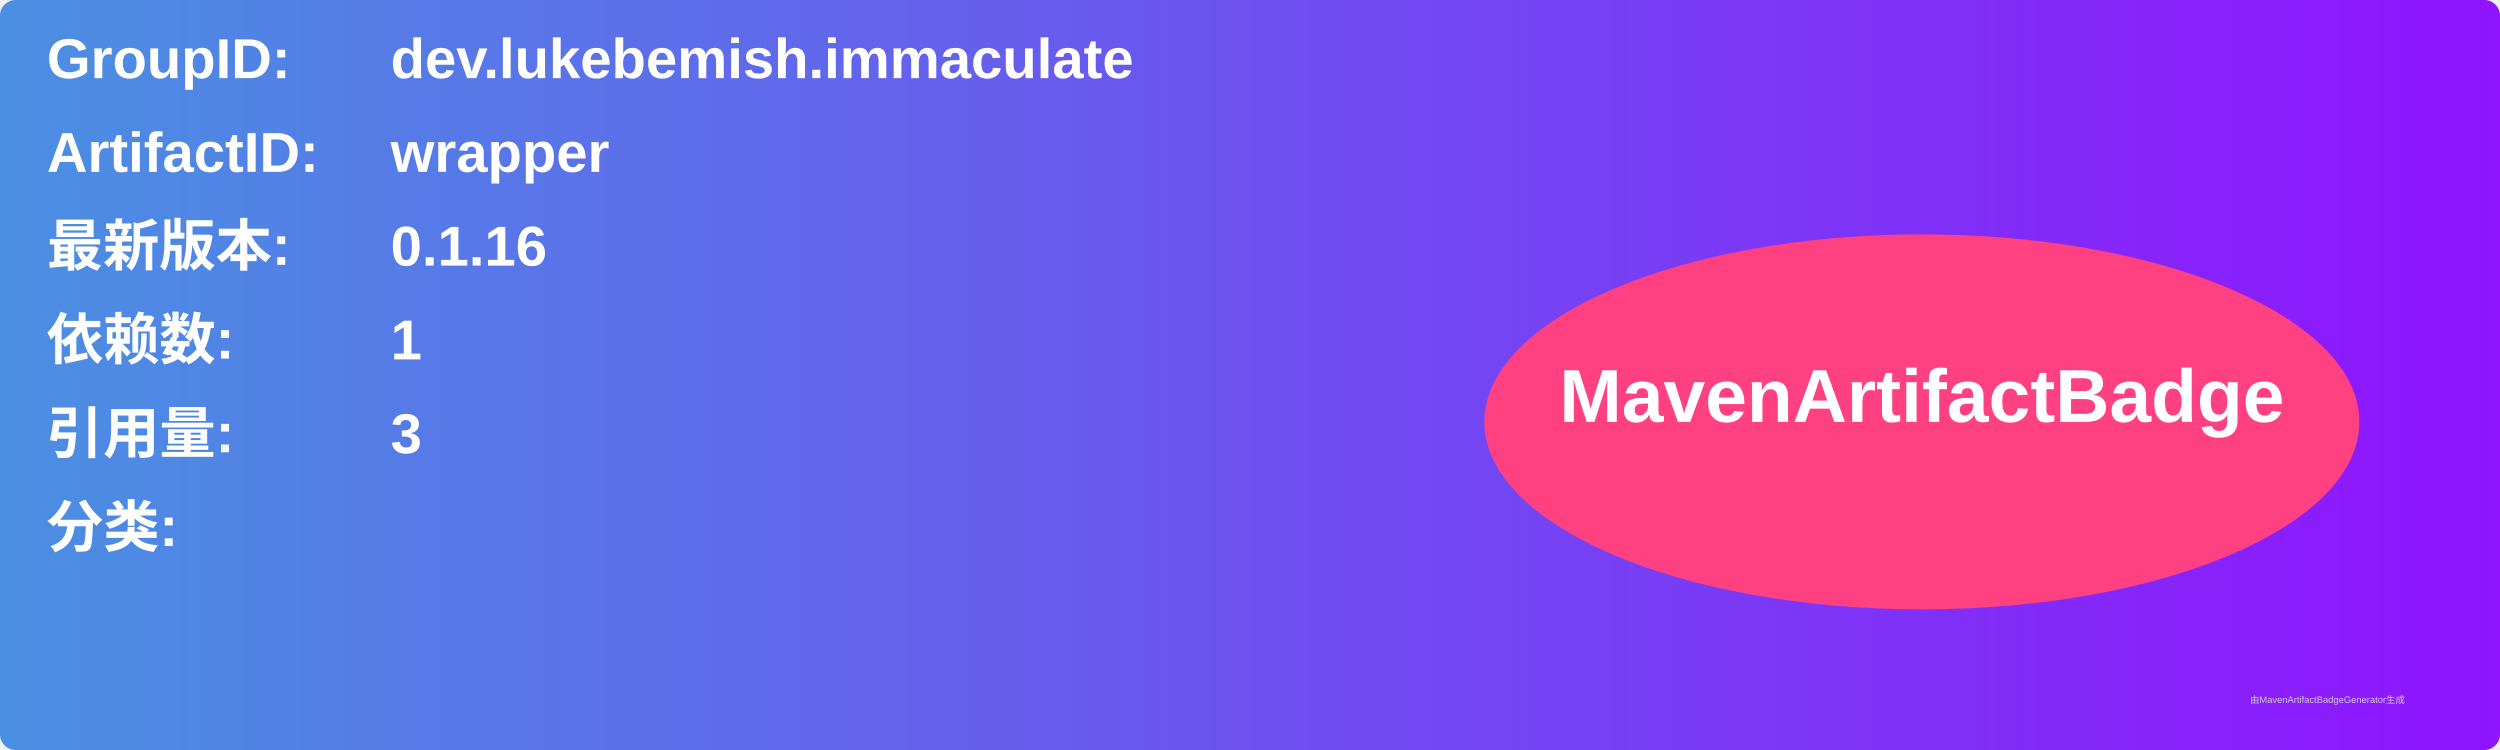
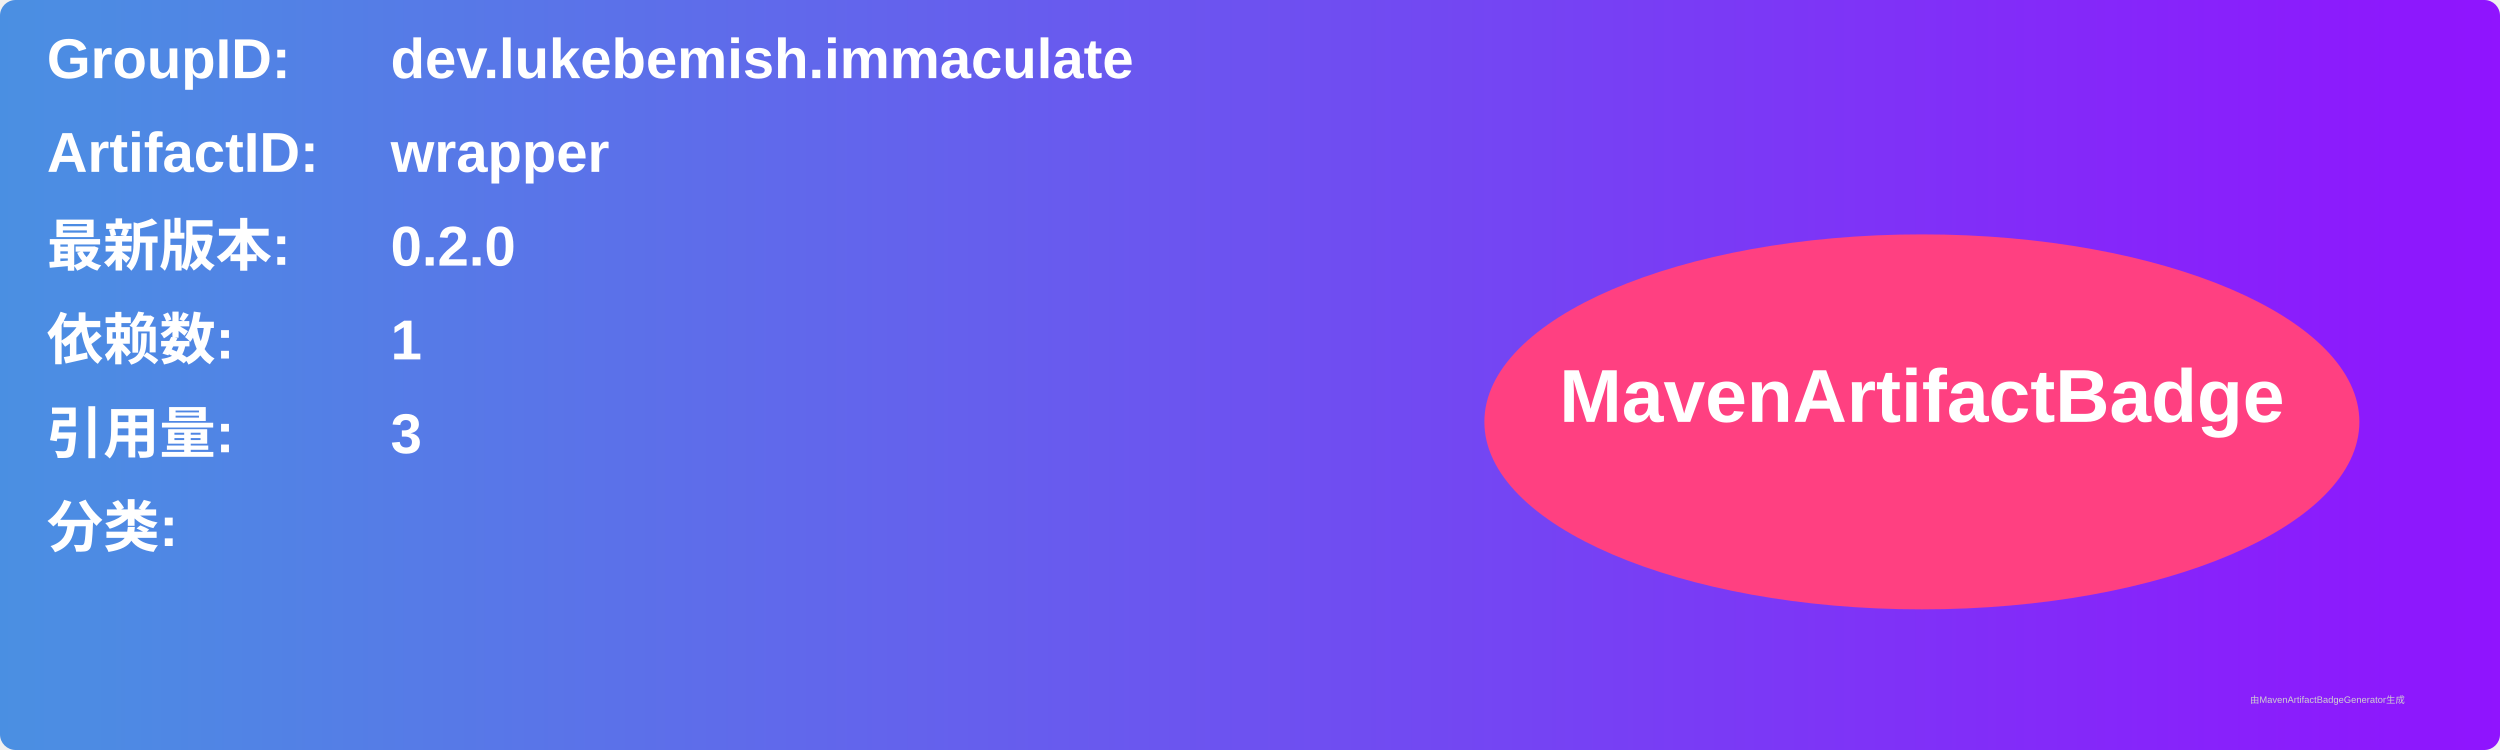
<svg xmlns="http://www.w3.org/2000/svg" width="800" height="240" viewBox="0 0 800 240">
  <linearGradient id="grad" x1="0%" y1="0%" x2="100%" y2="0%">
    <stop offset="0%" stop-color="#4a90e2" />
    <stop offset="100%" stop-color="#9013fe" />
  </linearGradient>
  <rect width="100%" height="100%" rx="5" ry="5" fill="url(#grad)" />
  <g transform="translate(15, 15)">
    <text x="0" y="10" font-family="Arial" font-size="18" fill="white" font-weight="bold" width="260">GroupID:</text>
    <text x="110" y="10" font-family="Arial" font-size="18" fill="white" font-weight="bold" width="460">dev.lukebemish.immaculate</text>
    <text x="0" y="40" font-family="Arial" font-size="18" fill="white" font-weight="bold" width="260">ArtifactID:</text>
    <text x="110" y="40" font-family="Arial" font-size="18" fill="white" font-weight="bold" width="460">wrapper</text>
    <text x="0" y="70" font-family="Arial" font-size="18" fill="white" font-weight="bold">最新版本:</text>
    <text x="110" y="70" font-family="Arial" font-size="18" fill="white" font-weight="bold">
-       <tspan font-weight="bold">0.1.16</tspan>
+       <tspan font-weight="bold">0.2.0</tspan>
    </text>
    <text x="0" y="100" font-family="Arial" font-size="18" fill="white" font-weight="bold">依赖数: </text>
    <text x="110" y="100" font-family="Arial" font-size="18" fill="white">
      <tspan font-weight="bold">1</tspan>
    </text>
    <text x="0" y="130" font-family="Arial" font-size="18" fill="white" font-weight="bold">引用量: </text>
    <text x="110" y="130" font-family="Arial" font-size="18" fill="white">
      <tspan font-weight="bold">3</tspan>
    </text>
    <text x="0" y="160" font-family="Arial" font-size="18" fill="white" font-weight="bold">分类:</text>
    <text x="10" y="190" font-family="Arial" font-size="10" fill="white">
      <tspan font-weight="bold" />
    </text>
    <ellipse cx="600" cy="120" rx="140" ry="60" fill="#ff4081" />
    <text x="600" y="120" text-anchor="middle" font-family="Arial" font-size="24" fill="white" font-weight="bold">MavenArtifactBadge</text>
  </g>
  <text x="720" y="225" font-family="Arial" font-size="3" fill="#d0d0d0">由MavenArtifactBadgeGenerator生成</text>
</svg>
